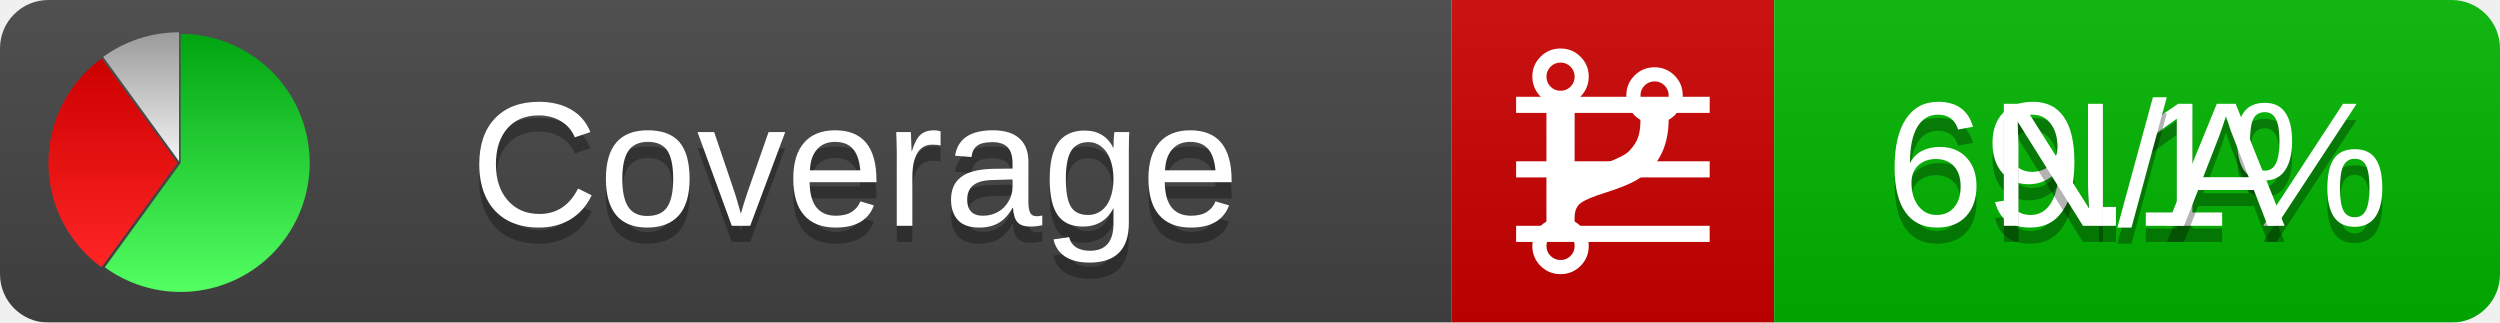
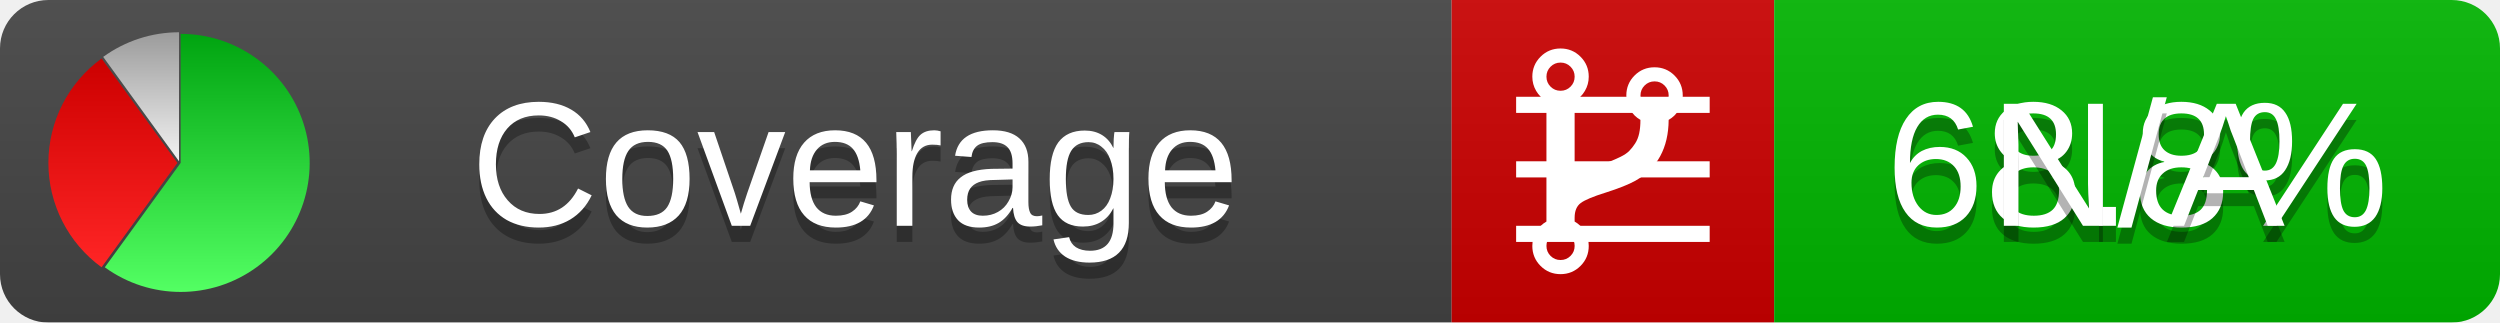
<svg xmlns="http://www.w3.org/2000/svg" xmlns:xlink="http://www.w3.org/1999/xlink" width="155" height="20">
  <style type="text/css">
          
            @keyframes fadeout {
              0 % { visibility: visible; opacity: 1; }
              40% { visibility: visible; opacity: 1; }
              50% { visibility: hidden; opacity: 0; }
              90% { visibility: hidden; opacity: 0; }
              100% { visibility: visible; opacity: 1; }
            }
            @keyframes fadein {
              0% { visibility: hidden; opacity: 0; }
              40% { visibility: hidden; opacity: 0; }
              50% { visibility: visible; opacity: 1; }
              90% { visibility: visible; opacity: 1; }
              100% { visibility: hidden; opacity: 0; }
            }
            .linecoverage {
                animation-duration: 10s;
                animation-name: fadeout;
                animation-iteration-count: infinite;
            }
            .branchcoverage {
                animation-duration: 10s;
                animation-name: fadein;
                animation-iteration-count: infinite;
            }
          
    </style>
  <defs>
    <linearGradient id="gradient" x2="0" y2="100%">
      <stop offset="0" stop-color="#bbb" stop-opacity=".1" />
      <stop offset="1" stop-opacity=".1" />
    </linearGradient>
    <linearGradient id="green" x2="0" y2="100%">
      <stop offset="0" stop-color="#00A410" />
      <stop offset="1" stop-color="#53FF63" />
    </linearGradient>
    <linearGradient id="red" x2="0" y2="100%">
      <stop offset="0" stop-color="#C00" />
      <stop offset="1" stop-color="#FF2525" />
    </linearGradient>
    <linearGradient id="gray" x2="0" y2="100%">
      <stop offset="0" stop-color="#9B9B9B" />
      <stop offset="1" stop-color="#F3F3F3" />
    </linearGradient>
    <mask id="mask">
      <rect width="155" height="20" rx="3" fill="#fff" />
    </mask>
    <g id="icon">
      <path style="fill:url(#green);" d="M205,202.5 l0,-200 a200,200 0 1,1 -117.558,361.803 z" />
      <path style="fill:url(#red);" d="M200,202.5 l-117.558,161.803 a200,200 0 0,1 0,-323.607 z" />
      <path style="fill:url(#gray);" d="M202.5,200 l-117.558,-161.803 a200,200 0 0,1 117.558,-38.196 z" />
    </g>
  </defs>
  <g mask="url(#mask)">
    <rect x="0" y="0" width="90" height="20" fill="#444" />
    <rect x="90" y="0" width="20" height="20" fill="#c00" />
    <rect x="110" y="0" width="45" height="20" fill="#00B600" />
    <rect x="0" y="0" width="155" height="20" fill="url(#gradient)" />
  </g>
  <g>
    <path class="linecoverage" stroke="#fff" d="M94 6.5 h12 M94 10.5 h12 M94 14.5 h12" />
    <path class="branchcoverage" fill="#fff" d="m 97.628,15.247 q 0,-0.364 -0.255,-0.619 -0.255,-0.255 -0.619,-0.255 -0.364,0 -0.619,0.255 -0.255,0.255 -0.255,0.619 0,0.364 0.255,0.619 0.255,0.255 0.619,0.255 0.364,0 0.619,-0.255 0.255,-0.255 0.255,-0.619 z m 0,-10.493 q 0,-0.364 -0.255,-0.619 -0.255,-0.255 -0.619,-0.255 -0.364,0 -0.619,0.255 -0.255,0.255 -0.255,0.619 0,0.364 0.255,0.619 0.255,0.255 0.619,0.255 0.364,0 0.619,-0.255 0.255,-0.255 0.255,-0.619 z m 5.83,1.166 q 0,-0.364 -0.255,-0.619 -0.255,-0.255 -0.619,-0.255 -0.364,0 -0.619,0.255 -0.255,0.255 -0.255,0.619 0,0.364 0.255,0.619 0.255,0.255 0.619,0.255 0.364,0 0.619,-0.255 0.255,-0.255 0.255,-0.619 z m 0.874,0 q 0,0.474 -0.237,0.879 -0.237,0.405 -0.638,0.633 -0.018,2.614 -2.059,3.771 -0.619,0.346 -1.849,0.738 -1.166,0.364 -1.544,0.647 -0.378,0.282 -0.378,0.911 l 0,0.237 q 0.401,0.228 0.638,0.633 0.237,0.405 0.237,0.879 0,0.729 -0.51,1.239 -0.51,0.51 -1.239,0.51 -0.729,0 -1.239,-0.51 -0.51,-0.51 -0.51,-1.239 0,-0.474 0.237,-0.879 0.237,-0.405 0.638,-0.633 l 0,-7.469 q -0.401,-0.228 -0.638,-0.633 -0.237,-0.405 -0.237,-0.879 0,-0.729 0.51,-1.239 0.51,-0.51 1.239,-0.51 0.729,0 1.239,0.51 0.51,0.51 0.51,1.239 0,0.474 -0.237,0.879 -0.237,0.405 -0.638,0.633 l 0,4.527 q 0.492,-0.237 1.403,-0.519 0.501,-0.155 0.797,-0.269 0.296,-0.114 0.642,-0.282 0.346,-0.169 0.537,-0.36 0.191,-0.191 0.369,-0.465 0.178,-0.273 0.255,-0.633 0.077,-0.36 0.077,-0.833 -0.401,-0.228 -0.638,-0.633 -0.237,-0.405 -0.237,-0.879 0,-0.729 0.51,-1.239 0.51,-0.51 1.239,-0.51 0.729,0 1.239,0.51 0.51,0.51 0.51,1.239 z" />
  </g>
  <g fill="#fff" text-anchor="middle" font-family="Verdana,Arial,Geneva,sans-serif" font-size="11">
    <a xlink:href="https://github.com/danielpalme/ReportGenerator" target="_top">
      <use xlink:href="#icon" transform="translate(3,2) scale(.04)" />
    </a>
    <text x="53" y="15" fill="#010101" fill-opacity=".3">Coverage</text>
    <text x="53" y="14" fill="#fff">Coverage</text>
-     <text class="linecoverage" x="132.5" y="15" fill="#010101" fill-opacity=".3">69.1%</text>
-     <text class="linecoverage" x="132.5" y="14">69.1%</text>
+     <text class="linecoverage" x="132.5" y="15" fill="#010101" fill-opacity=".3">68.8%</text>
+     <text class="linecoverage" x="132.5" y="14">68.8%</text>
    <text class="branchcoverage" x="132.5" y="15" fill="#010101" fill-opacity=".3">N/A</text>
    <text class="branchcoverage" x="132.5" y="14">N/A</text>
  </g>
  <g>
    <rect class="linecoverage" x="90" y="0" width="65" height="20" fill-opacity="0" />
    <rect class="branchcoverage" x="90" y="0" width="65" height="20" fill-opacity="0" />
  </g>
</svg>
